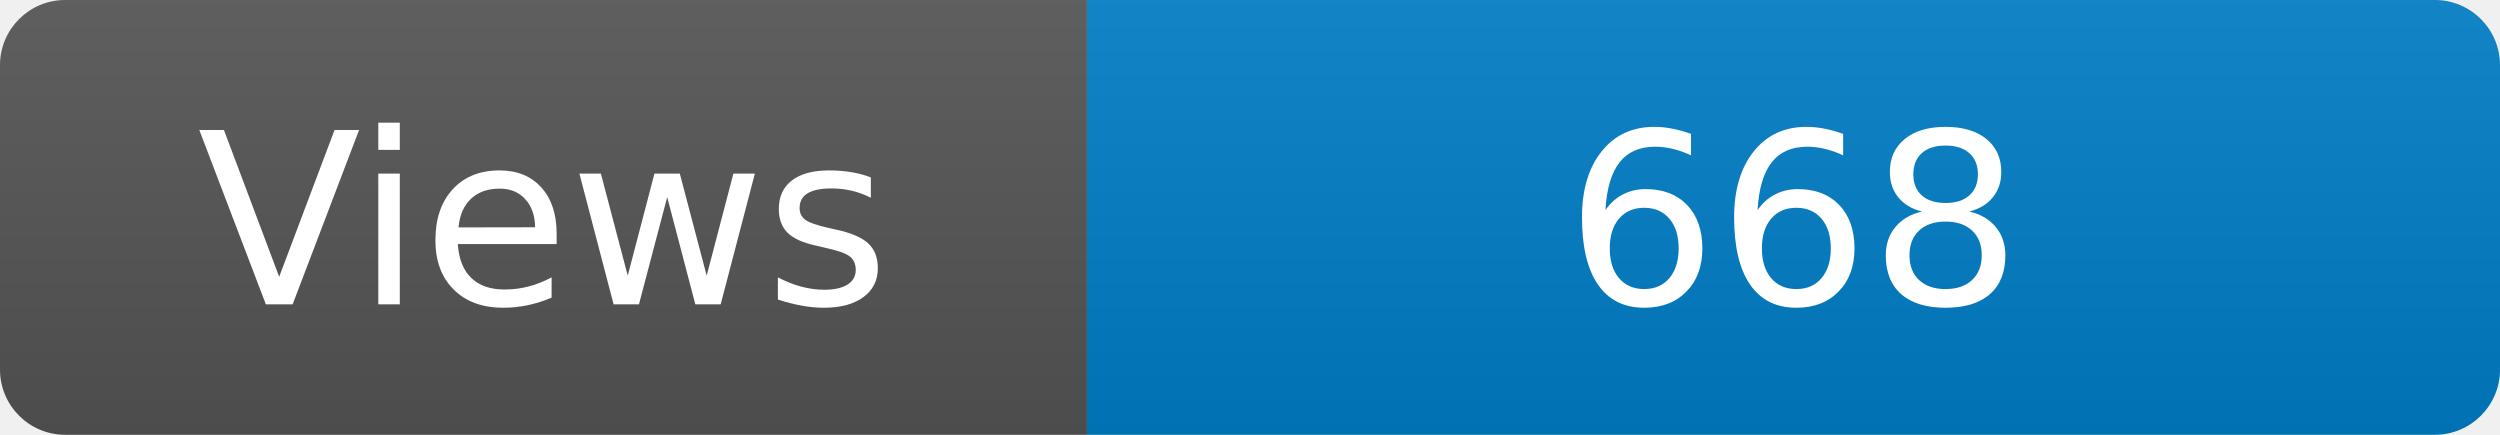
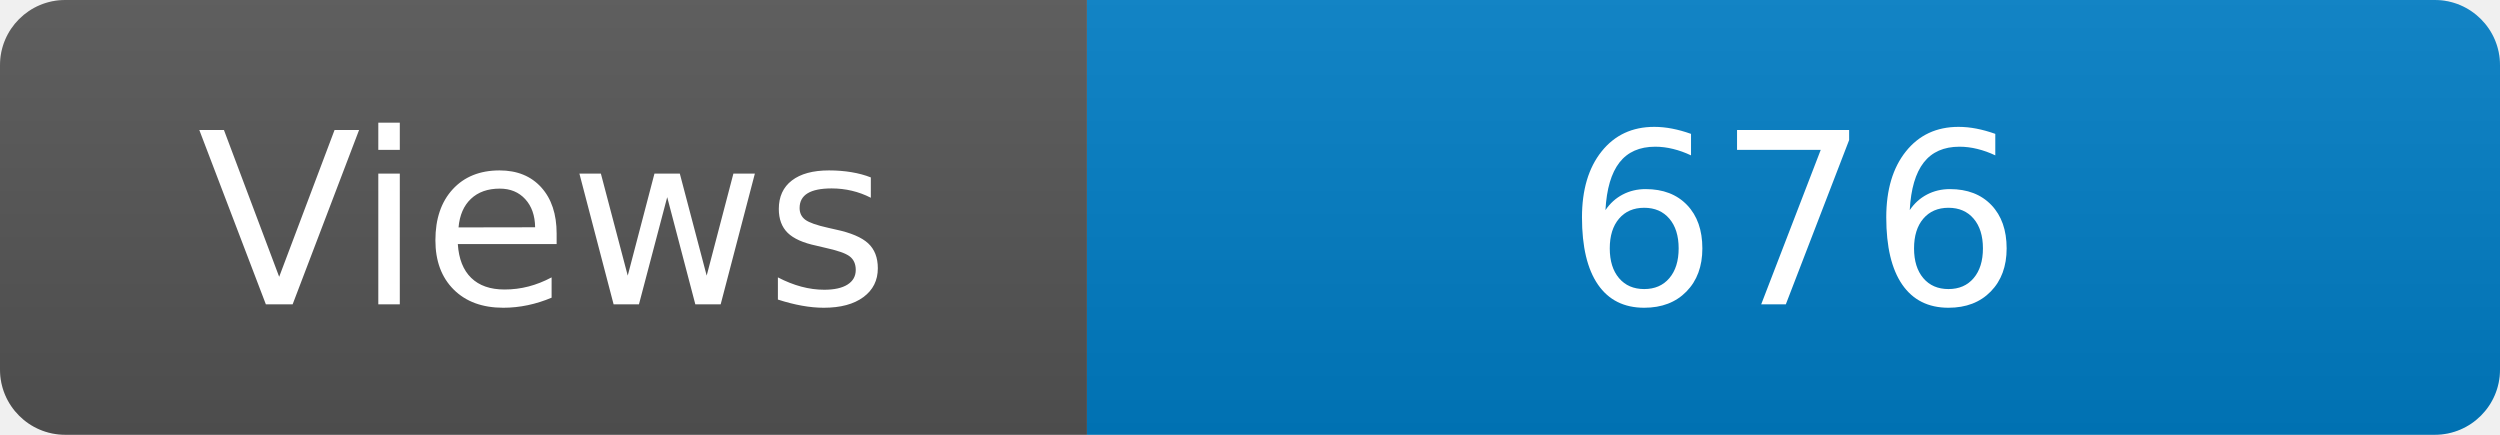
<svg xmlns="http://www.w3.org/2000/svg" width="115" height="20" role="img" aria-label="Maintained?: yes">
  <linearGradient id="s" x2="0" y2="100%">
    <stop offset="0" stop-color="#bbb" stop-opacity=".1" />
    <stop offset="1" stop-opacity=".1" />
  </linearGradient>
  <clipPath id="r">
    <rect width="115" height="20" rx="3" fill="#fff" />
  </clipPath>
  <g clip-path="url(#r)">
    <rect width="50" height="20" fill="#555" />
    <rect x="50" width="160" height="20" fill="#007ec6" />
    <rect width="115" height="20" fill="url(#s)" />
  </g>
  <g fill="#fff" text-anchor="middle" font-family="Verdana,Geneva,DejaVu Sans,sans-serif" font-size="110">
    <text x="250" y="140" transform="scale(.1)" fill="#fff">Views</text>
-     <text x="825" y="140" transform="scale(.1)" fill="#fff">668</text>
+     <text x="825" y="140" transform="scale(.1)" fill="#fff">676</text>
  </g>
</svg>
